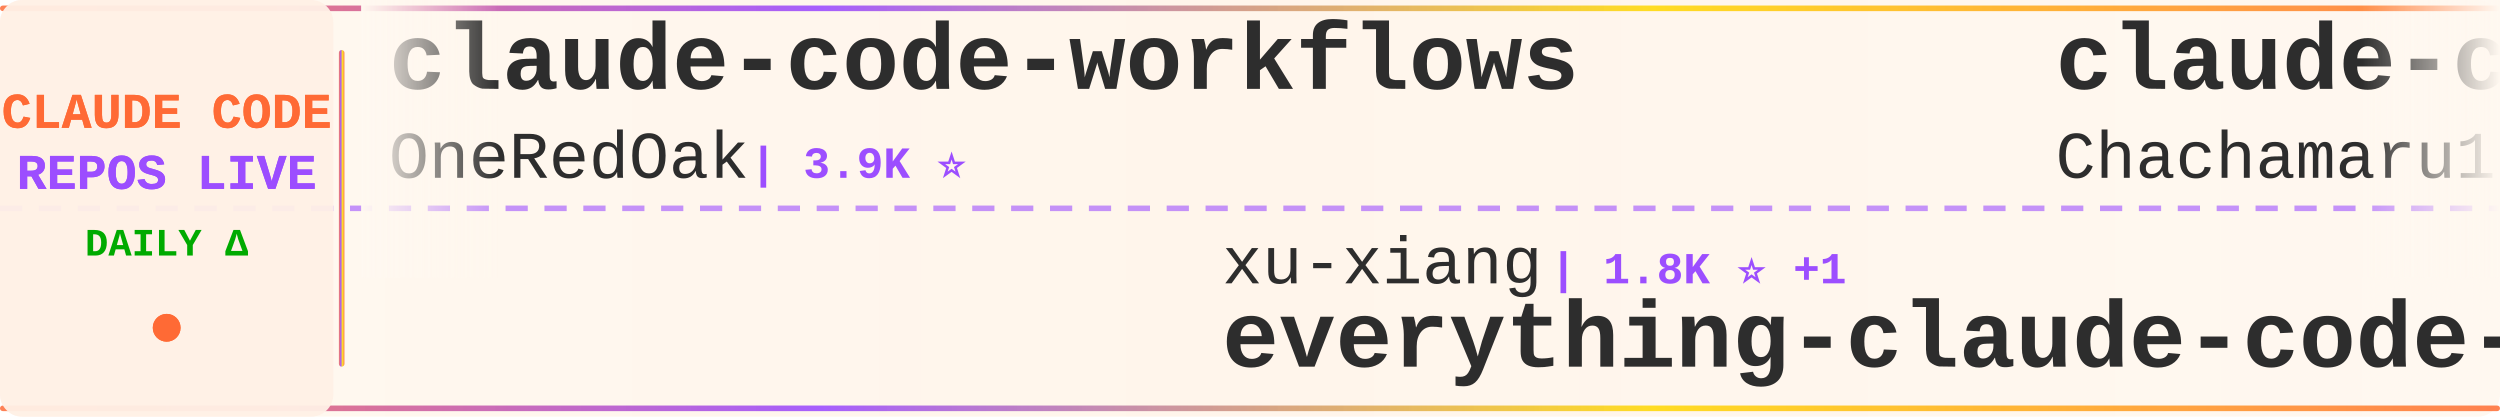
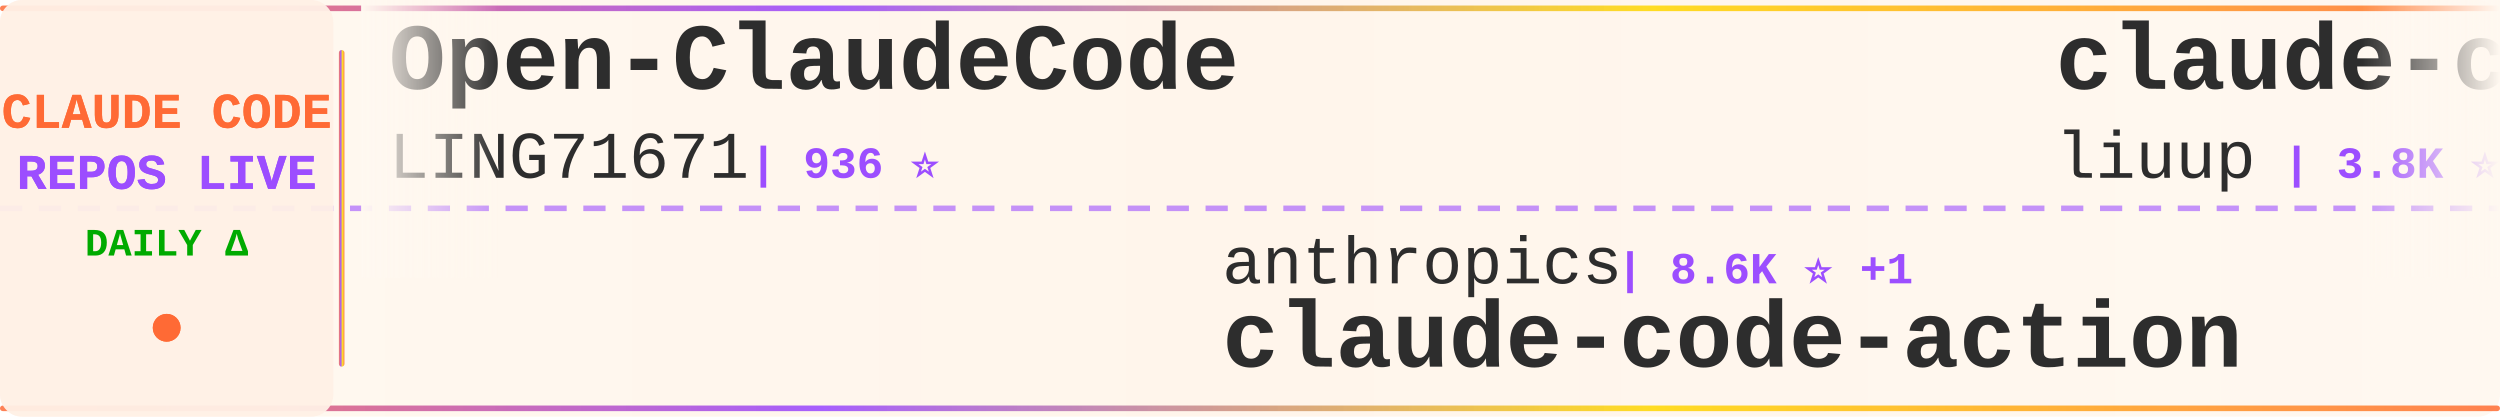
<svg xmlns="http://www.w3.org/2000/svg" width="900" height="150">
  <defs>
    <linearGradient id="tickerBg" x1="0%" y1="0%" x2="100%" y2="0%">
      <stop offset="0%" style="stop-color:#fff8f0;stop-opacity:0.98" />
      <stop offset="50%" style="stop-color:#fff5eb;stop-opacity:1" />
      <stop offset="100%" style="stop-color:#fff8f0;stop-opacity:0.98" />
    </linearGradient>
    <linearGradient id="borderGrad" x1="0%" y1="0%" x2="100%" y2="0%">
      <stop offset="0%" style="stop-color:#FF6B35;stop-opacity:0.85">
        <animate attributeName="stop-opacity" values="0.85;1;0.85" dur="2s" repeatCount="indefinite" />
      </stop>
      <stop offset="33%" style="stop-color:#9C4EFF;stop-opacity:0.9">
        <animate attributeName="stop-opacity" values="0.9;1;0.9" dur="2.2s" repeatCount="indefinite" />
      </stop>
      <stop offset="66%" style="stop-color:#FFD700;stop-opacity:0.85">
        <animate attributeName="stop-opacity" values="0.85;1;0.85" dur="1.8s" repeatCount="indefinite" />
      </stop>
      <stop offset="100%" style="stop-color:#FF6B35;stop-opacity:0.85">
        <animate attributeName="stop-opacity" values="0.85;1;0.85" dur="2s" repeatCount="indefinite" />
      </stop>
    </linearGradient>
    <filter id="textGlow">
      <feGaussianBlur stdDeviation="0.15" result="coloredBlur" />
      <feMerge>
        <feMergeNode in="coloredBlur" />
        <feMergeNode in="SourceGraphic" />
      </feMerge>
    </filter>
    <filter id="metricGlow">
      <feGaussianBlur stdDeviation="0.2" result="coloredBlur" />
      <feMerge>
        <feMergeNode in="coloredBlur" />
        <feMergeNode in="SourceGraphic" />
      </feMerge>
    </filter>
    <linearGradient id="leftFade" x1="0%" y1="0%" x2="100%" y2="0%">
      <stop offset="0%" style="stop-color:#fff8f0;stop-opacity:1" />
      <stop offset="100%" style="stop-color:#fff8f0;stop-opacity:0" />
    </linearGradient>
    <linearGradient id="rightFade" x1="0%" y1="0%" x2="100%" y2="0%">
      <stop offset="0%" style="stop-color:#fff8f0;stop-opacity:0" />
      <stop offset="100%" style="stop-color:#fff8f0;stop-opacity:1" />
    </linearGradient>
  </defs>
  <rect width="900" height="150" fill="url(#tickerBg)" rx="8" />
  <rect x="0" y="2" width="900" height="2" fill="url(#borderGrad)" rx="1" />
  <rect x="0" y="146" width="900" height="2" fill="url(#borderGrad)" rx="1" />
  <line x1="0" y1="75" x2="900" y2="75" stroke="#9C4EFF" stroke-width="2" stroke-dasharray="8 6" opacity="0.6" />
  <rect x="0" y="0" width="120" height="150" fill="#fff0e6" opacity="0.95" rx="8" />
  <text x="60" y="46" font-family="'Courier New', monospace" font-size="18" font-weight="bold" fill="#FF6B35" text-anchor="middle" filter="url(#textGlow)">
    CLAUDE CODE
  </text>
  <text x="60" y="68" font-family="'Courier New', monospace" font-size="18" font-weight="bold" fill="#9C4EFF" text-anchor="middle" filter="url(#textGlow)">
    REPOS LIVE
  </text>
  <text x="60" y="92" font-family="'Courier New', monospace" font-size="14" font-weight="bold" fill="#00aa00" text-anchor="middle">
    DAILY Δ
  </text>
  <circle cx="60" cy="118" r="5" fill="#FF6B35" filter="url(#metricGlow)">
    <animate attributeName="r" values="4;6;4" dur="1.5s" repeatCount="indefinite" />
    <animate attributeName="opacity" values="0.6;1;0.6" dur="1.5s" repeatCount="indefinite" />
  </circle>
  <rect x="122" y="18" width="2" height="114" fill="url(#borderGrad)" rx="1" />
  <clipPath id="tickerClip">
    <rect x="130" y="0" width="770" height="150" />
  </clipPath>
  <g clip-path="url(#tickerClip)">
    <g id="tickerItems">
      <animateTransform attributeName="transform" attributeType="XML" type="translate" from="0 0" to="-3000 0" dur="54s" repeatCount="indefinite" />
      <g transform="translate(0, 0)">
-         <text x="140" y="32" font-family="'Courier New', monospace" font-size="34" font-weight="bold" fill="#2d2d2d">claude-code-workflows</text>
-         <text x="140" y="64" font-family="'Courier New', monospace" font-size="24" font-weight="normal" fill="#2d2d2d" opacity="1.0">OneRedOak</text>
-         <text x="270" y="64" font-family="'Courier New', monospace" font-size="16" font-weight="bold" fill="#9C4EFF"> | 3.9K ⭐</text>
+         <text x="140" y="32" font-family="'Courier New', monospace" font-size="34" font-weight="bold" fill="#2d2d2d">Open-ClaudeCode</text>
+         <text x="140" y="64" font-family="'Courier New', monospace" font-size="24" font-weight="normal" fill="#2d2d2d" opacity="1.0">LING71671</text>
+         <text x="270" y="64" font-family="'Courier New', monospace" font-size="16" font-weight="bold" fill="#9C4EFF"> | 936 ⭐</text>
      </g>
      <g transform="translate(300, 0)">
-         <text x="140" y="102" font-family="'Courier New', monospace" font-size="24" font-weight="normal" fill="#2d2d2d" opacity="1.0">xu-xiang</text>
-         <text x="258" y="102" font-family="'Courier New', monospace" font-size="16" font-weight="bold" fill="#9C4EFF"> | 1.8K ⭐ +1</text>
-         <text x="140" y="132" font-family="'Courier New', monospace" font-size="34" font-weight="bold" fill="#2d2d2d">everything-claude-code-z...</text>
+         <text x="140" y="102" font-family="'Courier New', monospace" font-size="24" font-weight="normal" fill="#2d2d2d" opacity="1.0">anthropics</text>
+         <text x="282" y="102" font-family="'Courier New', monospace" font-size="16" font-weight="bold" fill="#9C4EFF"> | 8.6K ⭐ +1</text>
+         <text x="140" y="132" font-family="'Courier New', monospace" font-size="34" font-weight="bold" fill="#2d2d2d">claude-code-action</text>
      </g>
      <g transform="translate(600, 0)">
-         <text x="140" y="32" font-family="'Courier New', monospace" font-size="34" font-weight="bold" fill="#2d2d2d">claude-code-harness</text>
-         <text x="140" y="64" font-family="'Courier New', monospace" font-size="24" font-weight="normal" fill="#2d2d2d" opacity="1.0">Chachamaru127</text>
-         <text x="318" y="64" font-family="'Courier New', monospace" font-size="16" font-weight="bold" fill="#9C4EFF"> | 3.0K ⭐</text>
+         <text x="140" y="32" font-family="'Courier New', monospace" font-size="34" font-weight="bold" fill="#2d2d2d">claude-code-analysis</text>
+         <text x="140" y="64" font-family="'Courier New', monospace" font-size="24" font-weight="normal" fill="#2d2d2d" opacity="1.0">liuup</text>
+         <text x="222" y="64" font-family="'Courier New', monospace" font-size="16" font-weight="bold" fill="#9C4EFF"> | 3.8K ⭐</text>
      </g>
      <g transform="translate(900, 0)">
-         <text x="140" y="102" font-family="'Courier New', monospace" font-size="24" font-weight="normal" fill="#2d2d2d" opacity="1.0">repowise-dev</text>
-         <text x="306" y="102" font-family="'Courier New', monospace" font-size="16" font-weight="bold" fill="#9C4EFF"> | 1.2K ⭐</text>
-         <text x="140" y="132" font-family="'Courier New', monospace" font-size="34" font-weight="bold" fill="#2d2d2d">claude-code-prompts</text>
+         <text x="140" y="102" font-family="'Courier New', monospace" font-size="24" font-weight="normal" fill="#2d2d2d" opacity="1.0">ding113</text>
+         <text x="246" y="102" font-family="'Courier New', monospace" font-size="16" font-weight="bold" fill="#9C4EFF"> | 3.3K ⭐</text>
+         <text x="140" y="132" font-family="'Courier New', monospace" font-size="34" font-weight="bold" fill="#2d2d2d">claude-code-hub</text>
      </g>
      <g transform="translate(1200, 0)">
-         <text x="140" y="32" font-family="'Courier New', monospace" font-size="34" font-weight="bold" fill="#2d2d2d">claude-code-engineering</text>
-         <text x="140" y="64" font-family="'Courier New', monospace" font-size="24" font-weight="normal" fill="#2d2d2d" opacity="1.0">huangjia2019</text>
-         <text x="306" y="64" font-family="'Courier New', monospace" font-size="16" font-weight="bold" fill="#9C4EFF"> | 1.1K ⭐ +3</text>
+         <text x="140" y="32" font-family="'Courier New', monospace" font-size="34" font-weight="bold" fill="#2d2d2d">edmunds-claude-code</text>
+         <text x="140" y="64" font-family="'Courier New', monospace" font-size="24" font-weight="normal" fill="#2d2d2d" opacity="1.0">edmund-io</text>
+         <text x="270" y="64" font-family="'Courier New', monospace" font-size="16" font-weight="bold" fill="#9C4EFF"> | 1.5K ⭐</text>
      </g>
      <g transform="translate(1500, 0)">
-         <text x="140" y="102" font-family="'Courier New', monospace" font-size="24" font-weight="normal" fill="#2d2d2d" opacity="1.0">pengchengneo</text>
-         <text x="306" y="102" font-family="'Courier New', monospace" font-size="16" font-weight="bold" fill="#9C4EFF"> | 1.7K ⭐ +1</text>
-         <text x="140" y="132" font-family="'Courier New', monospace" font-size="34" font-weight="bold" fill="#2d2d2d">Claude-Code</text>
+         <text x="140" y="102" font-family="'Courier New', monospace" font-size="24" font-weight="normal" fill="#2d2d2d" opacity="1.0">huangjia2019</text>
+         <text x="306" y="102" font-family="'Courier New', monospace" font-size="16" font-weight="bold" fill="#9C4EFF"> | 1.1K ⭐</text>
+         <text x="140" y="132" font-family="'Courier New', monospace" font-size="34" font-weight="bold" fill="#2d2d2d">claude-code-engineering</text>
      </g>
      <g transform="translate(1800, 0)">
-         <text x="140" y="32" font-family="'Courier New', monospace" font-size="34" font-weight="bold" fill="#2d2d2d">claude-code-transcripts</text>
-         <text x="140" y="64" font-family="'Courier New', monospace" font-size="24" font-weight="normal" fill="#2d2d2d" opacity="1.0">simonw</text>
-         <text x="234" y="64" font-family="'Courier New', monospace" font-size="16" font-weight="bold" fill="#9C4EFF"> | 1.7K ⭐</text>
+         <text x="140" y="32" font-family="'Courier New', monospace" font-size="34" font-weight="bold" fill="#2d2d2d">ClaudeCodeAgents</text>
+         <text x="140" y="64" font-family="'Courier New', monospace" font-size="24" font-weight="normal" fill="#2d2d2d" opacity="1.0">darcyegb</text>
+         <text x="258" y="64" font-family="'Courier New', monospace" font-size="16" font-weight="bold" fill="#9C4EFF"> | 757 ⭐</text>
      </g>
      <g transform="translate(2100, 0)">
-         <text x="140" y="102" font-family="'Courier New', monospace" font-size="24" font-weight="normal" fill="#2d2d2d" opacity="1.0">jqueryscript</text>
-         <text x="306" y="102" font-family="'Courier New', monospace" font-size="16" font-weight="bold" fill="#9C4EFF"> | 494 ⭐ +1</text>
-         <text x="140" y="132" font-family="'Courier New', monospace" font-size="34" font-weight="bold" fill="#2d2d2d">awesome-claude-code</text>
+         <text x="140" y="102" font-family="'Courier New', monospace" font-size="24" font-weight="normal" fill="#2d2d2d" opacity="1.0">asgeirtj</text>
+         <text x="258" y="102" font-family="'Courier New', monospace" font-size="16" font-weight="bold" fill="#9C4EFF"> | 62.7K ⭐ +4</text>
+         <text x="140" y="132" font-family="'Courier New', monospace" font-size="34" font-weight="bold" fill="#2d2d2d">system_prompts_leaks</text>
      </g>
      <g transform="translate(2400, 0)">
-         <text x="140" y="32" font-family="'Courier New', monospace" font-size="34" font-weight="bold" fill="#2d2d2d">claude-code-base-action</text>
-         <text x="140" y="64" font-family="'Courier New', monospace" font-size="24" font-weight="normal" fill="#2d2d2d" opacity="1.0">anthropics</text>
-         <text x="282" y="64" font-family="'Courier New', monospace" font-size="16" font-weight="bold" fill="#9C4EFF"> | 942 ⭐</text>
+         <text x="140" y="32" font-family="'Courier New', monospace" font-size="34" font-weight="bold" fill="#2d2d2d">claude-code-source</text>
+         <text x="140" y="64" font-family="'Courier New', monospace" font-size="24" font-weight="normal" fill="#2d2d2d" opacity="1.0">JrCx7scC</text>
+         <text x="258" y="64" font-family="'Courier New', monospace" font-size="16" font-weight="bold" fill="#9C4EFF"> | 373 ⭐</text>
      </g>
      <g transform="translate(2700, 0)">
-         <text x="140" y="102" font-family="'Courier New', monospace" font-size="24" font-weight="normal" fill="#2d2d2d" opacity="1.0">ghuntley</text>
-         <text x="258" y="102" font-family="'Courier New', monospace" font-size="16" font-weight="bold" fill="#9C4EFF"> | 989 ⭐</text>
-         <text x="140" y="132" font-family="'Courier New', monospace" font-size="34" font-weight="bold" fill="#2d2d2d">claude-code-source-code-...</text>
+         <text x="140" y="102" font-family="'Courier New', monospace" font-size="24" font-weight="normal" fill="#2d2d2d" opacity="1.0">feiskyer</text>
+         <text x="258" y="102" font-family="'Courier New', monospace" font-size="16" font-weight="bold" fill="#9C4EFF"> | 1.6K ⭐</text>
+         <text x="140" y="132" font-family="'Courier New', monospace" font-size="34" font-weight="bold" fill="#2d2d2d">claude-code-settings</text>
      </g>
      <g transform="translate(3000, 0)">
-         <text x="140" y="32" font-family="'Courier New', monospace" font-size="34" font-weight="bold" fill="#2d2d2d">claude-code-workflows</text>
-         <text x="140" y="64" font-family="'Courier New', monospace" font-size="24" font-weight="normal" fill="#2d2d2d" opacity="1.0">OneRedOak</text>
-         <text x="270" y="64" font-family="'Courier New', monospace" font-size="16" font-weight="bold" fill="#9C4EFF"> | 3.9K ⭐</text>
+         <text x="140" y="32" font-family="'Courier New', monospace" font-size="34" font-weight="bold" fill="#2d2d2d">Open-ClaudeCode</text>
+         <text x="140" y="64" font-family="'Courier New', monospace" font-size="24" font-weight="normal" fill="#2d2d2d" opacity="1.0">LING71671</text>
+         <text x="270" y="64" font-family="'Courier New', monospace" font-size="16" font-weight="bold" fill="#9C4EFF"> | 936 ⭐</text>
      </g>
      <g transform="translate(3300, 0)">
-         <text x="140" y="102" font-family="'Courier New', monospace" font-size="24" font-weight="normal" fill="#2d2d2d" opacity="1.0">xu-xiang</text>
-         <text x="258" y="102" font-family="'Courier New', monospace" font-size="16" font-weight="bold" fill="#9C4EFF"> | 1.8K ⭐ +1</text>
-         <text x="140" y="132" font-family="'Courier New', monospace" font-size="34" font-weight="bold" fill="#2d2d2d">everything-claude-code-z...</text>
+         <text x="140" y="102" font-family="'Courier New', monospace" font-size="24" font-weight="normal" fill="#2d2d2d" opacity="1.0">anthropics</text>
+         <text x="282" y="102" font-family="'Courier New', monospace" font-size="16" font-weight="bold" fill="#9C4EFF"> | 8.6K ⭐ +1</text>
+         <text x="140" y="132" font-family="'Courier New', monospace" font-size="34" font-weight="bold" fill="#2d2d2d">claude-code-action</text>
      </g>
      <g transform="translate(3600, 0)">
-         <text x="140" y="32" font-family="'Courier New', monospace" font-size="34" font-weight="bold" fill="#2d2d2d">claude-code-harness</text>
-         <text x="140" y="64" font-family="'Courier New', monospace" font-size="24" font-weight="normal" fill="#2d2d2d" opacity="1.0">Chachamaru127</text>
-         <text x="318" y="64" font-family="'Courier New', monospace" font-size="16" font-weight="bold" fill="#9C4EFF"> | 3.0K ⭐</text>
+         <text x="140" y="32" font-family="'Courier New', monospace" font-size="34" font-weight="bold" fill="#2d2d2d">claude-code-analysis</text>
+         <text x="140" y="64" font-family="'Courier New', monospace" font-size="24" font-weight="normal" fill="#2d2d2d" opacity="1.0">liuup</text>
+         <text x="222" y="64" font-family="'Courier New', monospace" font-size="16" font-weight="bold" fill="#9C4EFF"> | 3.8K ⭐</text>
      </g>
      <g transform="translate(3900, 0)">
-         <text x="140" y="102" font-family="'Courier New', monospace" font-size="24" font-weight="normal" fill="#2d2d2d" opacity="1.0">repowise-dev</text>
-         <text x="306" y="102" font-family="'Courier New', monospace" font-size="16" font-weight="bold" fill="#9C4EFF"> | 1.2K ⭐</text>
-         <text x="140" y="132" font-family="'Courier New', monospace" font-size="34" font-weight="bold" fill="#2d2d2d">claude-code-prompts</text>
+         <text x="140" y="102" font-family="'Courier New', monospace" font-size="24" font-weight="normal" fill="#2d2d2d" opacity="1.0">ding113</text>
+         <text x="246" y="102" font-family="'Courier New', monospace" font-size="16" font-weight="bold" fill="#9C4EFF"> | 3.3K ⭐</text>
+         <text x="140" y="132" font-family="'Courier New', monospace" font-size="34" font-weight="bold" fill="#2d2d2d">claude-code-hub</text>
      </g>
    </g>
  </g>
  <rect x="130" y="0" width="50" height="100" fill="url(#leftFade)" />
  <rect x="850" y="0" width="50" height="100" fill="url(#rightFade)" />
</svg>
